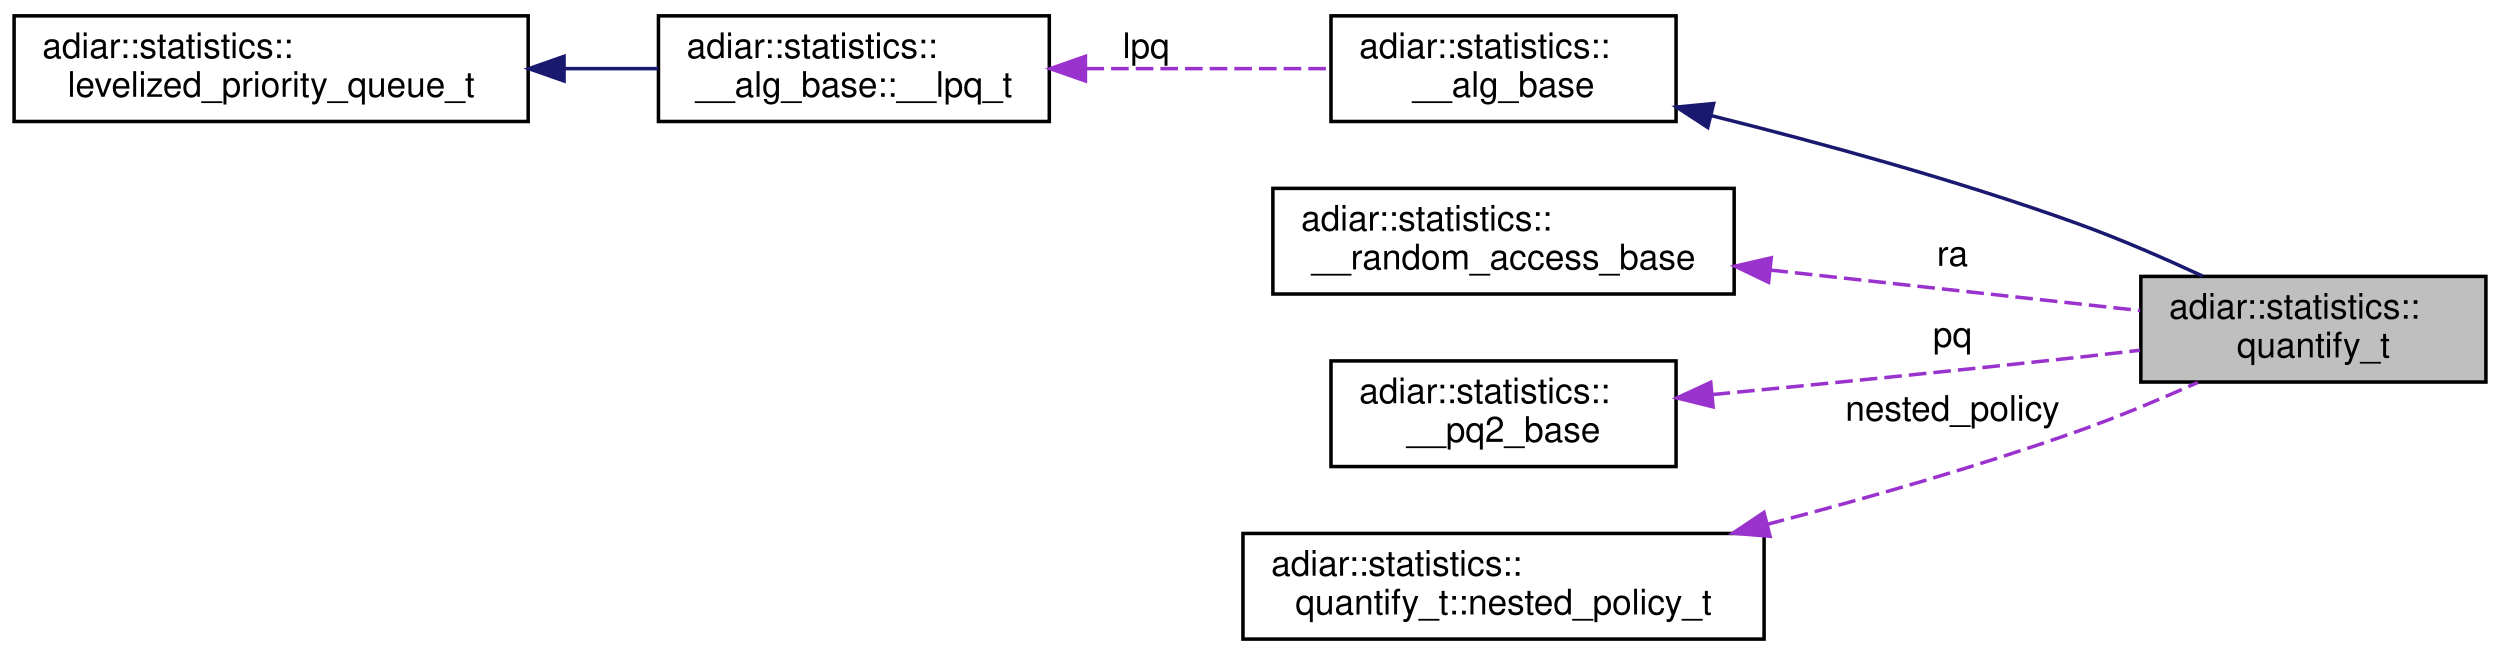
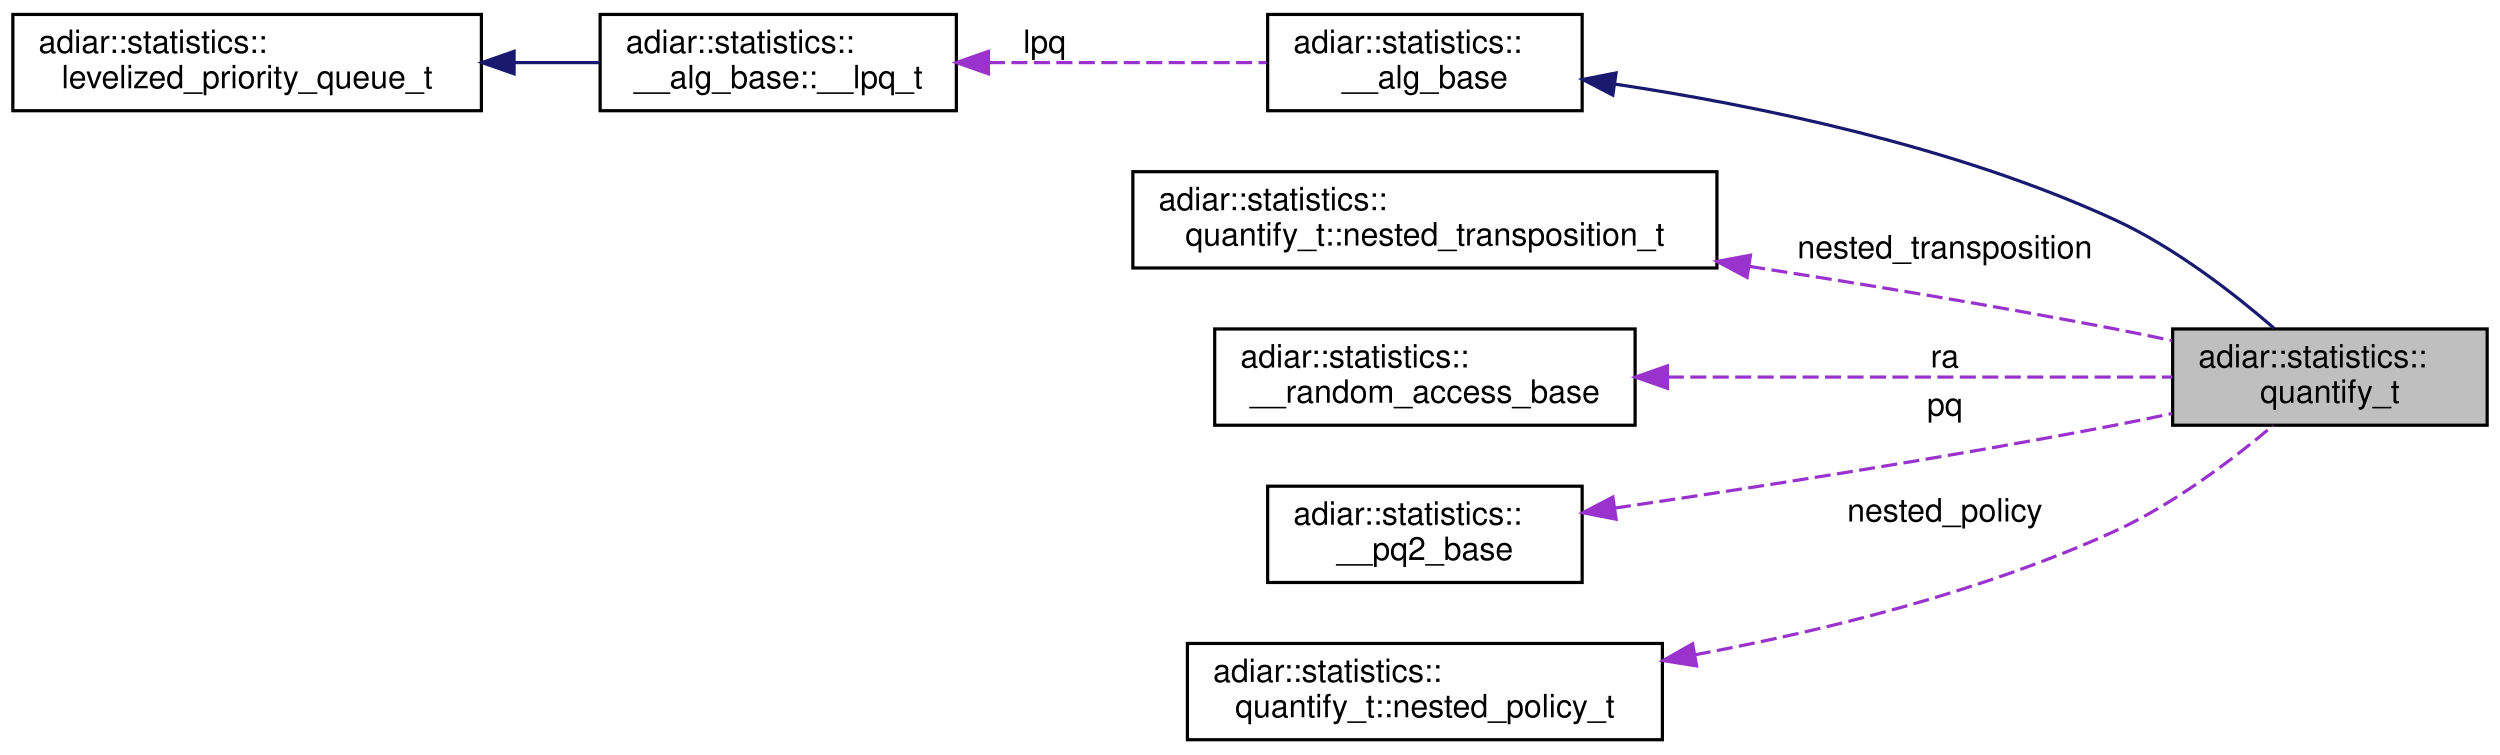
- <svg xmlns="http://www.w3.org/2000/svg" xmlns:xlink="http://www.w3.org/1999/xlink" width="710pt" height="186pt" viewBox="0.00 0.00 710.00 186.00">
-   <g id="graph0" class="graph" transform="scale(1 1) rotate(0) translate(4 182)">
+ <svg xmlns="http://www.w3.org/2000/svg" xmlns:xlink="http://www.w3.org/1999/xlink" width="779pt" height="235pt" viewBox="0.00 0.00 779.00 235.00">
+   <g id="graph0" class="graph" transform="scale(1 1) rotate(0) translate(4 231)">
    <g id="node1" class="node">
      <g id="a_node1">
        <a xlink:title="Quantification algorithm statistics.">
-           <polygon fill="#bfbfbf" stroke="black" points="604,-73.5 604,-103.5 702,-103.5 702,-73.5 604,-73.5" />
-           <text text-anchor="start" x="612" y="-91.5" font-family="Helvetica,sans-Serif" font-size="10.00">adiar::statistics::</text>
-           <text text-anchor="middle" x="653" y="-80.5" font-family="Helvetica,sans-Serif" font-size="10.00">quantify_t</text>
+           <polygon fill="#bfbfbf" stroke="black" points="673,-98.5 673,-128.5 771,-128.5 771,-98.5 673,-98.5" />
+           <text text-anchor="start" x="681" y="-116.5" font-family="Helvetica,sans-Serif" font-size="10.00">adiar::statistics::</text>
+           <text text-anchor="middle" x="722" y="-105.5" font-family="Helvetica,sans-Serif" font-size="10.00">quantify_t</text>
        </a>
      </g>
    </g>
    <g id="node2" class="node">
      <g id="a_node2">
        <a xlink:href="structadiar_1_1statistics_1_1____alg__base.html" target="_top" xlink:title="Common statistics for all algorithms.">
-           <polygon fill="none" stroke="black" points="374,-147.5 374,-177.5 472,-177.5 472,-147.5 374,-147.5" />
-           <text text-anchor="start" x="382" y="-165.5" font-family="Helvetica,sans-Serif" font-size="10.00">adiar::statistics::</text>
-           <text text-anchor="middle" x="423" y="-154.5" font-family="Helvetica,sans-Serif" font-size="10.00">__alg_base</text>
+           <polygon fill="none" stroke="black" points="391,-196.5 391,-226.5 489,-226.5 489,-196.5 391,-196.5" />
+           <text text-anchor="start" x="399" y="-214.5" font-family="Helvetica,sans-Serif" font-size="10.00">adiar::statistics::</text>
+           <text text-anchor="middle" x="440" y="-203.5" font-family="Helvetica,sans-Serif" font-size="10.00">__alg_base</text>
        </a>
      </g>
    </g>
    <g id="edge1" class="edge">
-       <path fill="none" stroke="midnightblue" d="M481.97,-149.17C513.17,-141.39 552.11,-130.72 586,-118.5 597.84,-114.23 610.5,-108.72 621.54,-103.59" />
-       <polygon fill="midnightblue" stroke="midnightblue" points="481,-145.8 472.12,-151.59 482.67,-152.6 481,-145.8" />
+       <path fill="none" stroke="midnightblue" d="M499.18,-204.8C543.45,-198.15 605.06,-185.51 655,-162.5 673.53,-153.96 691.96,-139.67 704.61,-128.72" />
+       <polygon fill="midnightblue" stroke="midnightblue" points="498.56,-201.35 489.16,-206.24 499.56,-208.28 498.56,-201.35" />
    </g>
    <g id="node3" class="node">
      <g id="a_node3">
        <a xlink:href="structadiar_1_1statistics_1_1____alg__base_1_1____lpq__t.html" target="_top" xlink:title="Type and usage of this algorithm's levelized priority queue.">
-           <polygon fill="none" stroke="black" points="183,-147.5 183,-177.5 294,-177.5 294,-147.5 183,-147.5" />
-           <text text-anchor="start" x="191" y="-165.5" font-family="Helvetica,sans-Serif" font-size="10.00">adiar::statistics::</text>
-           <text text-anchor="middle" x="238.5" y="-154.5" font-family="Helvetica,sans-Serif" font-size="10.00">__alg_base::__lpq_t</text>
+           <polygon fill="none" stroke="black" points="183,-196.5 183,-226.5 294,-226.5 294,-196.5 183,-196.5" />
+           <text text-anchor="start" x="191" y="-214.5" font-family="Helvetica,sans-Serif" font-size="10.00">adiar::statistics::</text>
+           <text text-anchor="middle" x="238.5" y="-203.5" font-family="Helvetica,sans-Serif" font-size="10.00">__alg_base::__lpq_t</text>
        </a>
      </g>
    </g>
    <g id="edge2" class="edge">
-       <path fill="none" stroke="#9a32cd" stroke-dasharray="5,2" d="M304.55,-162.5C327.38,-162.5 352.59,-162.5 373.79,-162.5" />
-       <polygon fill="#9a32cd" stroke="#9a32cd" points="304.26,-159 294.26,-162.5 304.26,-166 304.26,-159" />
-       <text text-anchor="middle" x="321.5" y="-165.5" font-family="Helvetica,sans-Serif" font-size="10.00"> lpq</text>
+       <path fill="none" stroke="#9a32cd" stroke-dasharray="5,2" d="M304.16,-211.5C332.29,-211.5 364.69,-211.5 390.67,-211.5" />
+       <polygon fill="#9a32cd" stroke="#9a32cd" points="304.01,-208 294.01,-211.5 304.01,-215 304.01,-208" />
+       <text text-anchor="middle" x="321.5" y="-214.5" font-family="Helvetica,sans-Serif" font-size="10.00"> lpq</text>
    </g>
    <g id="node4" class="node">
      <g id="a_node4">
        <a xlink:href="structadiar_1_1statistics_1_1levelized__priority__queue__t.html" target="_top" xlink:title="Levelized Priority Queue statistics.">
-           <polygon fill="none" stroke="black" points="0,-147.5 0,-177.5 146,-177.5 146,-147.5 0,-147.5" />
-           <text text-anchor="start" x="8" y="-165.5" font-family="Helvetica,sans-Serif" font-size="10.00">adiar::statistics::</text>
-           <text text-anchor="middle" x="73" y="-154.5" font-family="Helvetica,sans-Serif" font-size="10.00">levelized_priority_queue_t</text>
+           <polygon fill="none" stroke="black" points="0,-196.5 0,-226.5 146,-226.5 146,-196.5 0,-196.5" />
+           <text text-anchor="start" x="8" y="-214.5" font-family="Helvetica,sans-Serif" font-size="10.00">adiar::statistics::</text>
+           <text text-anchor="middle" x="73" y="-203.5" font-family="Helvetica,sans-Serif" font-size="10.00">levelized_priority_queue_t</text>
        </a>
      </g>
    </g>
    <g id="edge3" class="edge">
-       <path fill="none" stroke="midnightblue" d="M156.34,-162.5C165.34,-162.5 174.34,-162.5 182.89,-162.5" />
-       <polygon fill="midnightblue" stroke="midnightblue" points="156.19,-159 146.19,-162.5 156.19,-166 156.19,-159" />
+       <path fill="none" stroke="midnightblue" d="M156.34,-211.5C165.34,-211.5 174.34,-211.5 182.89,-211.5" />
+       <polygon fill="midnightblue" stroke="midnightblue" points="156.19,-208 146.19,-211.5 156.19,-215 156.19,-208" />
    </g>
    <g id="node5" class="node">
      <g id="a_node5">
-         <a xlink:href="structadiar_1_1statistics_1_1____random__access__base.html" target="_top" xlink:title="Common statistics for algorithms using random access.">
-           <polygon fill="none" stroke="black" points="357.5,-98.5 357.5,-128.5 488.5,-128.5 488.5,-98.5 357.5,-98.5" />
-           <text text-anchor="start" x="365.5" y="-116.5" font-family="Helvetica,sans-Serif" font-size="10.00">adiar::statistics::</text>
-           <text text-anchor="middle" x="423" y="-105.5" font-family="Helvetica,sans-Serif" font-size="10.00">__random_access_base</text>
+         <a xlink:href="structadiar_1_1statistics_1_1quantify__t_1_1nested__transposition__t.html" target="_top" xlink:title="Transposition algorithms prior to nested multi-variable sweeping.">
+           <polygon fill="none" stroke="black" points="349,-147.5 349,-177.5 531,-177.5 531,-147.5 349,-147.5" />
+           <text text-anchor="start" x="357" y="-165.5" font-family="Helvetica,sans-Serif" font-size="10.00">adiar::statistics::</text>
+           <text text-anchor="middle" x="440" y="-154.5" font-family="Helvetica,sans-Serif" font-size="10.00">quantify_t::nested_transposition_t</text>
        </a>
      </g>
    </g>
    <g id="edge4" class="edge">
-       <path fill="none" stroke="#9a32cd" stroke-dasharray="5,2" d="M498.78,-105.3C533.32,-101.51 573.32,-97.13 603.8,-93.79" />
-       <polygon fill="#9a32cd" stroke="#9a32cd" points="498.28,-101.83 488.73,-106.4 499.05,-108.79 498.28,-101.83" />
-       <text text-anchor="middle" x="550.5" y="-106.5" font-family="Helvetica,sans-Serif" font-size="10.00"> ra</text>
+       <path fill="none" stroke="#9a32cd" stroke-dasharray="5,2" d="M541.06,-148C577.07,-142.41 617.94,-135.65 655,-128.5 660.77,-127.39 666.8,-126.14 672.78,-124.85" />
+       <polygon fill="#9a32cd" stroke="#9a32cd" points="540.39,-144.56 531.04,-149.54 541.45,-151.48 540.39,-144.56" />
+       <text text-anchor="middle" x="602" y="-150.5" font-family="Helvetica,sans-Serif" font-size="10.00"> nested_transposition</text>
    </g>
    <g id="node6" class="node">
      <g id="a_node6">
-         <a xlink:href="structadiar_1_1statistics_1_1____pq2__base.html" target="_top" xlink:title="Common statistics for algorithms using a second priority queue.">
-           <polygon fill="none" stroke="black" points="374,-49.5 374,-79.5 472,-79.5 472,-49.5 374,-49.5" />
-           <text text-anchor="start" x="382" y="-67.5" font-family="Helvetica,sans-Serif" font-size="10.00">adiar::statistics::</text>
-           <text text-anchor="middle" x="423" y="-56.5" font-family="Helvetica,sans-Serif" font-size="10.00">__pq2_base</text>
+         <a xlink:href="structadiar_1_1statistics_1_1____random__access__base.html" target="_top" xlink:title="Common statistics for algorithms using random access.">
+           <polygon fill="none" stroke="black" points="374.5,-98.5 374.5,-128.5 505.5,-128.5 505.5,-98.5 374.5,-98.5" />
+           <text text-anchor="start" x="382.5" y="-116.5" font-family="Helvetica,sans-Serif" font-size="10.00">adiar::statistics::</text>
+           <text text-anchor="middle" x="440" y="-105.5" font-family="Helvetica,sans-Serif" font-size="10.00">__random_access_base</text>
        </a>
      </g>
    </g>
    <g id="edge5" class="edge">
-       <path fill="none" stroke="#9a32cd" stroke-dasharray="5,2" d="M482.38,-69.95C513.21,-72.91 551.67,-76.73 586,-80.5 591.74,-81.13 597.75,-81.82 603.71,-82.52" />
-       <polygon fill="#9a32cd" stroke="#9a32cd" points="482.52,-66.45 472.23,-68.98 481.85,-73.42 482.52,-66.45" />
-       <text text-anchor="middle" x="550.5" y="-83.5" font-family="Helvetica,sans-Serif" font-size="10.00"> pq</text>
+       <path fill="none" stroke="#9a32cd" stroke-dasharray="5,2" d="M515.68,-113.5C565.56,-113.5 629.69,-113.5 672.9,-113.5" />
+       <polygon fill="#9a32cd" stroke="#9a32cd" points="515.59,-110 505.59,-113.5 515.59,-117 515.59,-110" />
+       <text text-anchor="middle" x="602" y="-116.5" font-family="Helvetica,sans-Serif" font-size="10.00"> ra</text>
    </g>
    <g id="node7" class="node">
      <g id="a_node7">
-         <a xlink:href="structadiar_1_1statistics_1_1quantify__t_1_1nested__policy__t.html" target="_top" xlink:title="Nested multi-variable sweeping.">
-           <polygon fill="none" stroke="black" points="349,-0.5 349,-30.5 497,-30.5 497,-0.5 349,-0.5" />
-           <text text-anchor="start" x="357" y="-18.5" font-family="Helvetica,sans-Serif" font-size="10.00">adiar::statistics::</text>
-           <text text-anchor="middle" x="423" y="-7.5" font-family="Helvetica,sans-Serif" font-size="10.00">quantify_t::nested_policy_t</text>
+         <a xlink:href="structadiar_1_1statistics_1_1____pq2__base.html" target="_top" xlink:title="Common statistics for algorithms using a second priority queue.">
+           <polygon fill="none" stroke="black" points="391,-49.5 391,-79.5 489,-79.5 489,-49.5 391,-49.5" />
+           <text text-anchor="start" x="399" y="-67.5" font-family="Helvetica,sans-Serif" font-size="10.00">adiar::statistics::</text>
+           <text text-anchor="middle" x="440" y="-56.5" font-family="Helvetica,sans-Serif" font-size="10.00">__pq2_base</text>
        </a>
      </g>
    </g>
    <g id="edge6" class="edge">
-       <path fill="none" stroke="#9a32cd" stroke-dasharray="5,2" d="M497.84,-33.08C525.75,-40.37 557.61,-49.47 586,-59.5 597.33,-63.5 609.44,-68.58 620.16,-73.37" />
-       <polygon fill="#9a32cd" stroke="#9a32cd" points="498.7,-29.69 488.15,-30.58 496.96,-36.47 498.7,-29.69" />
-       <text text-anchor="middle" x="550.5" y="-62.5" font-family="Helvetica,sans-Serif" font-size="10.00"> nested_policy</text>
+       <path fill="none" stroke="#9a32cd" stroke-dasharray="5,2" d="M499.21,-72.69C542.35,-79.02 602.51,-88.38 655,-98.5 660.77,-99.61 666.8,-100.86 672.78,-102.15" />
+       <polygon fill="#9a32cd" stroke="#9a32cd" points="499.58,-69.21 489.18,-71.23 498.57,-76.13 499.58,-69.21" />
+       <text text-anchor="middle" x="602" y="-101.5" font-family="Helvetica,sans-Serif" font-size="10.00"> pq</text>
+     </g>
+     <g id="node8" class="node">
+       <g id="a_node8">
+         <a xlink:href="structadiar_1_1statistics_1_1quantify__t_1_1nested__policy__t.html" target="_top" xlink:title="Nested multi-variable sweeping.">
+           <polygon fill="none" stroke="black" points="366,-0.5 366,-30.5 514,-30.5 514,-0.5 366,-0.5" />
+           <text text-anchor="start" x="374" y="-18.5" font-family="Helvetica,sans-Serif" font-size="10.00">adiar::statistics::</text>
+           <text text-anchor="middle" x="440" y="-7.5" font-family="Helvetica,sans-Serif" font-size="10.00">quantify_t::nested_policy_t</text>
+         </a>
+       </g>
+     </g>
+     <g id="edge7" class="edge">
+       <path fill="none" stroke="#9a32cd" stroke-dasharray="5,2" d="M524.09,-26.96C564.81,-34.53 613.81,-46.65 655,-65.5 673.29,-73.87 691.6,-87.72 704.28,-98.4" />
+       <polygon fill="#9a32cd" stroke="#9a32cd" points="524.66,-23.5 514.2,-25.17 523.42,-30.39 524.66,-23.5" />
+       <text text-anchor="middle" x="602" y="-68.5" font-family="Helvetica,sans-Serif" font-size="10.00"> nested_policy</text>
    </g>
  </g>
</svg>
